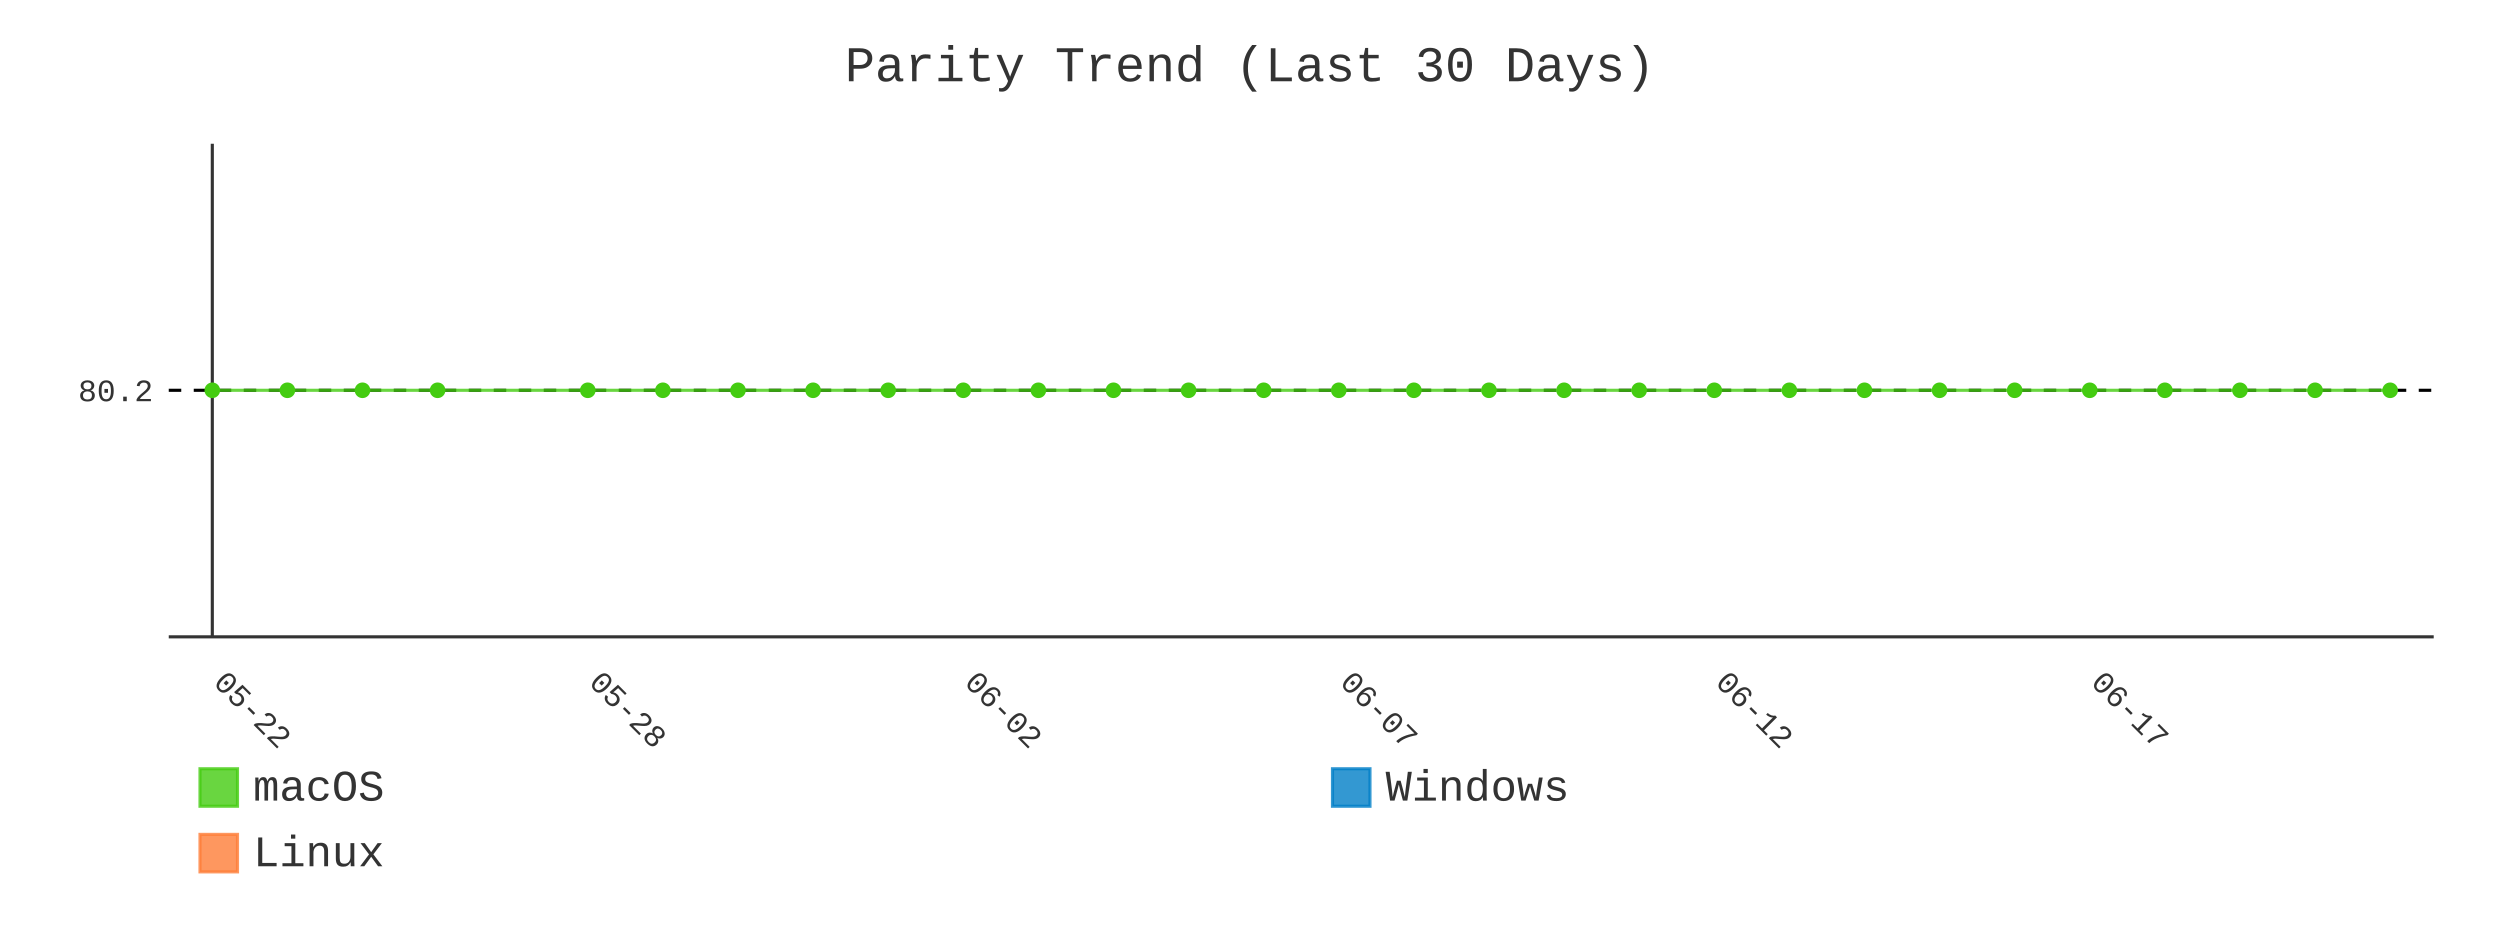
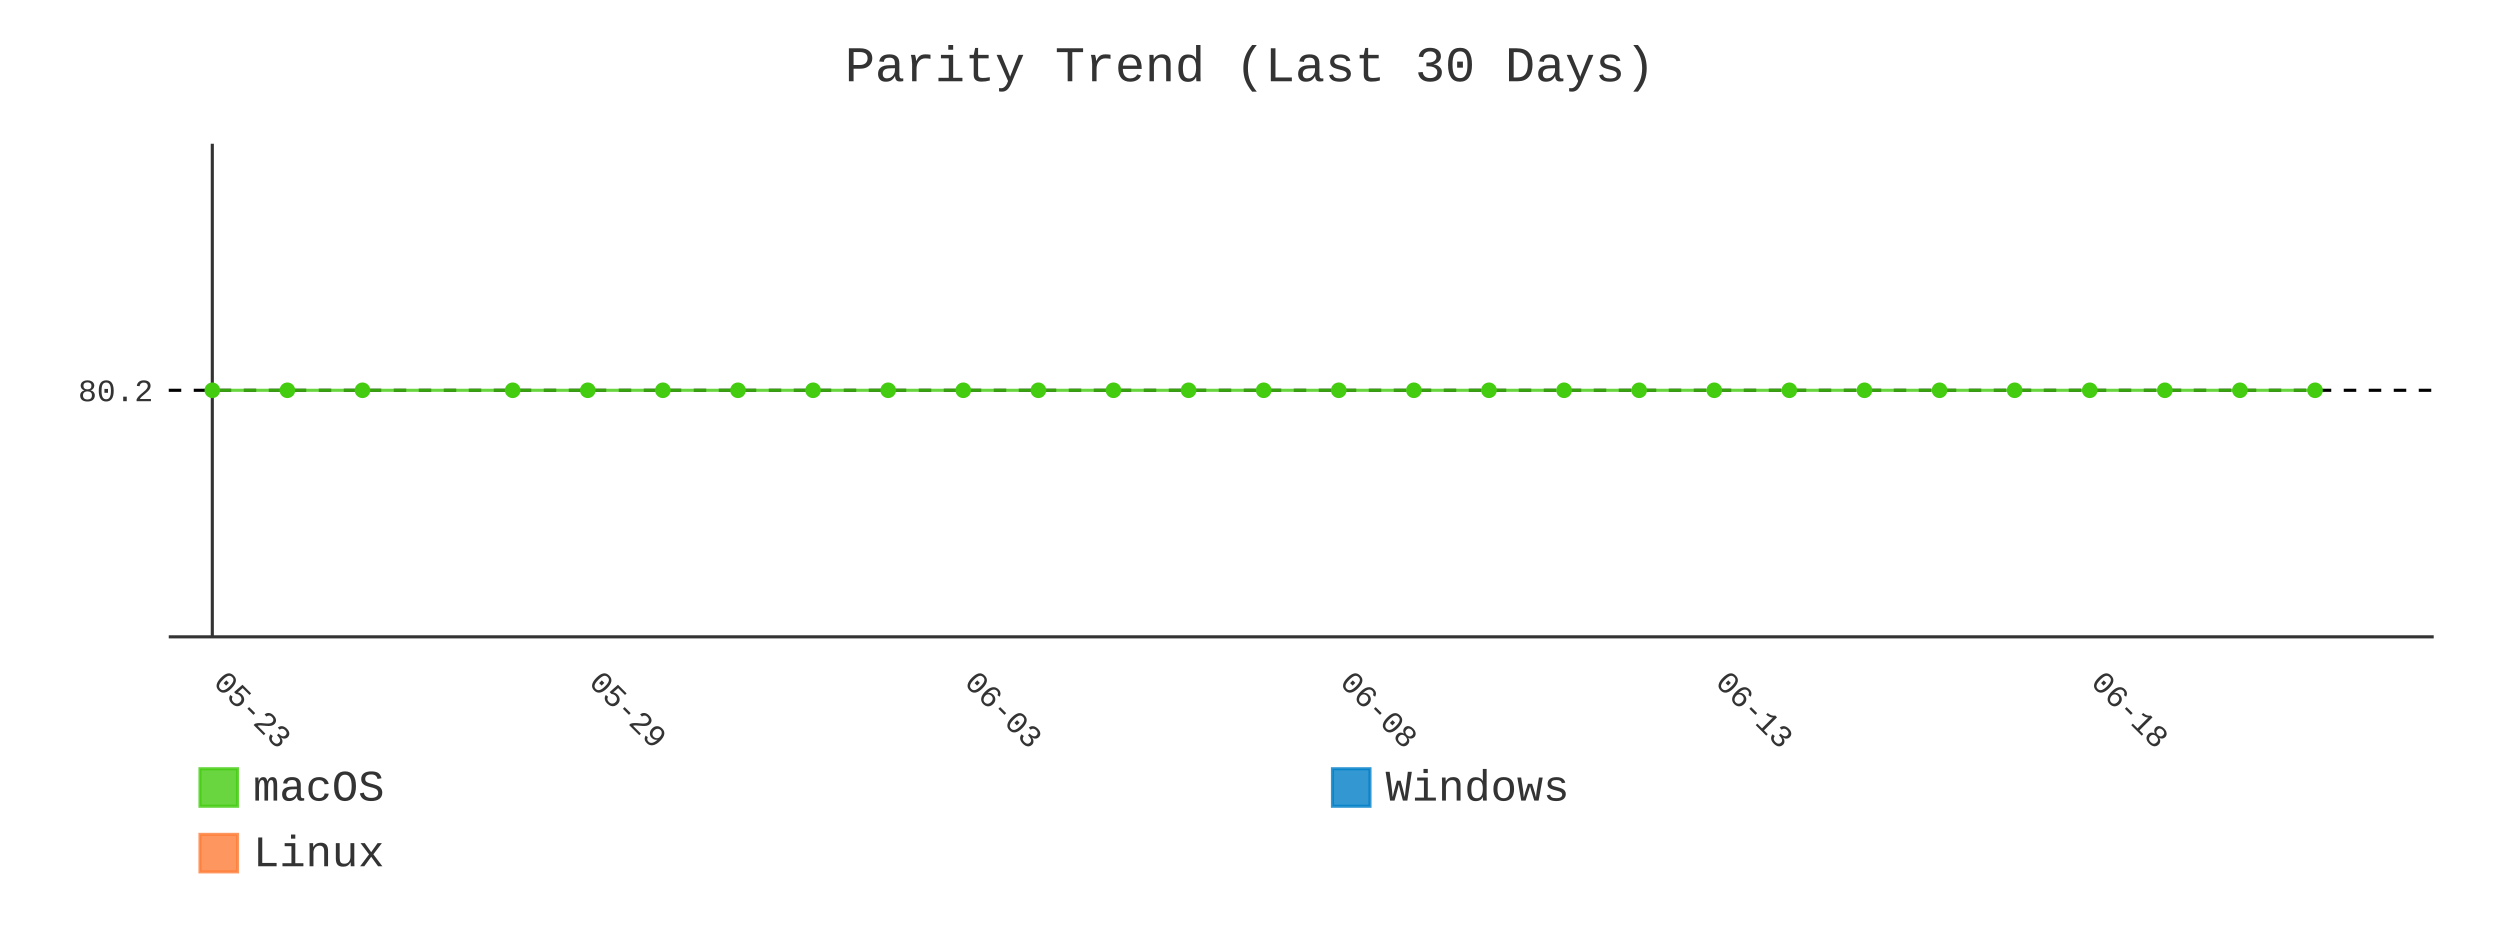
- <svg xmlns="http://www.w3.org/2000/svg" id="chart-76aae5a0-ef09-415d-be56-9195ecaa0155" class="pygal-chart" viewBox="0 0 800 300">
+ <svg xmlns="http://www.w3.org/2000/svg" id="chart-e9d58288-9ba1-4bd4-b8de-0cf1bdf5c7a5" class="pygal-chart" viewBox="0 0 800 300">
  <defs>
-     <style type="text/css">#chart-76aae5a0-ef09-415d-be56-9195ecaa0155{-webkit-user-select:none;-webkit-font-smoothing:antialiased;font-family:Consolas,"Liberation Mono",Menlo,Courier,monospace}#chart-76aae5a0-ef09-415d-be56-9195ecaa0155 .title{font-family:Consolas,"Liberation Mono",Menlo,Courier,monospace;font-size:16px}#chart-76aae5a0-ef09-415d-be56-9195ecaa0155 .legends .legend text{font-family:Consolas,"Liberation Mono",Menlo,Courier,monospace;font-size:14px}#chart-76aae5a0-ef09-415d-be56-9195ecaa0155 .axis text{font-family:Consolas,"Liberation Mono",Menlo,Courier,monospace;font-size:10px}#chart-76aae5a0-ef09-415d-be56-9195ecaa0155 .axis text.major{font-family:Consolas,"Liberation Mono",Menlo,Courier,monospace;font-size:10px}#chart-76aae5a0-ef09-415d-be56-9195ecaa0155 .text-overlay text.value{font-family:Consolas,"Liberation Mono",Menlo,Courier,monospace;font-size:16px}#chart-76aae5a0-ef09-415d-be56-9195ecaa0155 .text-overlay text.label{font-family:Consolas,"Liberation Mono",Menlo,Courier,monospace;font-size:10px}#chart-76aae5a0-ef09-415d-be56-9195ecaa0155 .tooltip{font-family:Consolas,"Liberation Mono",Menlo,Courier,monospace;font-size:14px}#chart-76aae5a0-ef09-415d-be56-9195ecaa0155 text.no_data{font-family:Consolas,"Liberation Mono",Menlo,Courier,monospace;font-size:64px}
- #chart-76aae5a0-ef09-415d-be56-9195ecaa0155{background-color:transparent}#chart-76aae5a0-ef09-415d-be56-9195ecaa0155 path,#chart-76aae5a0-ef09-415d-be56-9195ecaa0155 line,#chart-76aae5a0-ef09-415d-be56-9195ecaa0155 rect,#chart-76aae5a0-ef09-415d-be56-9195ecaa0155 circle{-webkit-transition:400ms;-moz-transition:400ms;transition:400ms}#chart-76aae5a0-ef09-415d-be56-9195ecaa0155 .graph &gt; .background{fill:transparent}#chart-76aae5a0-ef09-415d-be56-9195ecaa0155 .plot &gt; .background{fill:transparent}#chart-76aae5a0-ef09-415d-be56-9195ecaa0155 .graph{fill:#333}#chart-76aae5a0-ef09-415d-be56-9195ecaa0155 text.no_data{fill:#333}#chart-76aae5a0-ef09-415d-be56-9195ecaa0155 .title{fill:#333}#chart-76aae5a0-ef09-415d-be56-9195ecaa0155 .legends .legend text{fill:#333}#chart-76aae5a0-ef09-415d-be56-9195ecaa0155 .legends .legend:hover text{fill:#333}#chart-76aae5a0-ef09-415d-be56-9195ecaa0155 .axis .line{stroke:#333}#chart-76aae5a0-ef09-415d-be56-9195ecaa0155 .axis .guide.line{stroke:#666}#chart-76aae5a0-ef09-415d-be56-9195ecaa0155 .axis .major.line{stroke:#333}#chart-76aae5a0-ef09-415d-be56-9195ecaa0155 .axis text.major{fill:#333}#chart-76aae5a0-ef09-415d-be56-9195ecaa0155 .axis.y .guides:hover .guide.line,#chart-76aae5a0-ef09-415d-be56-9195ecaa0155 .line-graph .axis.x .guides:hover .guide.line,#chart-76aae5a0-ef09-415d-be56-9195ecaa0155 .stackedline-graph .axis.x .guides:hover .guide.line,#chart-76aae5a0-ef09-415d-be56-9195ecaa0155 .xy-graph .axis.x .guides:hover .guide.line{stroke:#333}#chart-76aae5a0-ef09-415d-be56-9195ecaa0155 .axis .guides:hover text{fill:#333}#chart-76aae5a0-ef09-415d-be56-9195ecaa0155 .reactive{fill-opacity:.8;stroke-opacity:.8;stroke-width:1}#chart-76aae5a0-ef09-415d-be56-9195ecaa0155 .ci{stroke:#333}#chart-76aae5a0-ef09-415d-be56-9195ecaa0155 .reactive.active,#chart-76aae5a0-ef09-415d-be56-9195ecaa0155 .active .reactive{fill-opacity:.9;stroke-opacity:.9;stroke-width:4}#chart-76aae5a0-ef09-415d-be56-9195ecaa0155 .ci .reactive.active{stroke-width:1.5}#chart-76aae5a0-ef09-415d-be56-9195ecaa0155 .series text{fill:#333}#chart-76aae5a0-ef09-415d-be56-9195ecaa0155 .tooltip rect{fill:transparent;stroke:#333;-webkit-transition:opacity 400ms;-moz-transition:opacity 400ms;transition:opacity 400ms}#chart-76aae5a0-ef09-415d-be56-9195ecaa0155 .tooltip .label{fill:#333}#chart-76aae5a0-ef09-415d-be56-9195ecaa0155 .tooltip .label{fill:#333}#chart-76aae5a0-ef09-415d-be56-9195ecaa0155 .tooltip .legend{font-size:.8em;fill:#666}#chart-76aae5a0-ef09-415d-be56-9195ecaa0155 .tooltip .x_label{font-size:.6em;fill:#333}#chart-76aae5a0-ef09-415d-be56-9195ecaa0155 .tooltip .xlink{font-size:.5em;text-decoration:underline}#chart-76aae5a0-ef09-415d-be56-9195ecaa0155 .tooltip .value{font-size:1.5em}#chart-76aae5a0-ef09-415d-be56-9195ecaa0155 .bound{font-size:.5em}#chart-76aae5a0-ef09-415d-be56-9195ecaa0155 .max-value{font-size:.75em;fill:#666}#chart-76aae5a0-ef09-415d-be56-9195ecaa0155 .map-element{fill:transparent;stroke:#666 !important}#chart-76aae5a0-ef09-415d-be56-9195ecaa0155 .map-element .reactive{fill-opacity:inherit;stroke-opacity:inherit}#chart-76aae5a0-ef09-415d-be56-9195ecaa0155 .color-0,#chart-76aae5a0-ef09-415d-be56-9195ecaa0155 .color-0 a:visited{stroke:#4c1;fill:#4c1}#chart-76aae5a0-ef09-415d-be56-9195ecaa0155 .color-1,#chart-76aae5a0-ef09-415d-be56-9195ecaa0155 .color-1 a:visited{stroke:#007ec6;fill:#007ec6}#chart-76aae5a0-ef09-415d-be56-9195ecaa0155 .color-2,#chart-76aae5a0-ef09-415d-be56-9195ecaa0155 .color-2 a:visited{stroke:#fe7d37;fill:#fe7d37}#chart-76aae5a0-ef09-415d-be56-9195ecaa0155 .text-overlay .color-0 text{fill:black}#chart-76aae5a0-ef09-415d-be56-9195ecaa0155 .text-overlay .color-1 text{fill:black}#chart-76aae5a0-ef09-415d-be56-9195ecaa0155 .text-overlay .color-2 text{fill:black}#chart-76aae5a0-ef09-415d-be56-9195ecaa0155 .series{stroke-width:2}#chart-76aae5a0-ef09-415d-be56-9195ecaa0155 .series.serie-0{stroke-width:2}#chart-76aae5a0-ef09-415d-be56-9195ecaa0155 .series.serie-1{stroke-width:2}#chart-76aae5a0-ef09-415d-be56-9195ecaa0155 .series.serie-2{stroke-width:2}
- #chart-76aae5a0-ef09-415d-be56-9195ecaa0155 text.no_data{text-anchor:middle}#chart-76aae5a0-ef09-415d-be56-9195ecaa0155 .guide.line{fill:none}#chart-76aae5a0-ef09-415d-be56-9195ecaa0155 .centered{text-anchor:middle}#chart-76aae5a0-ef09-415d-be56-9195ecaa0155 .title{text-anchor:middle}#chart-76aae5a0-ef09-415d-be56-9195ecaa0155 .legends .legend text{fill-opacity:1}#chart-76aae5a0-ef09-415d-be56-9195ecaa0155 .axis.x text{text-anchor:middle}#chart-76aae5a0-ef09-415d-be56-9195ecaa0155 .axis.x:not(.web) text[transform]{text-anchor:start}#chart-76aae5a0-ef09-415d-be56-9195ecaa0155 .axis.x:not(.web) text[transform].backwards{text-anchor:end}#chart-76aae5a0-ef09-415d-be56-9195ecaa0155 .axis.y text{text-anchor:end}#chart-76aae5a0-ef09-415d-be56-9195ecaa0155 .axis.y text[transform].backwards{text-anchor:start}#chart-76aae5a0-ef09-415d-be56-9195ecaa0155 .axis.y2 text{text-anchor:start}#chart-76aae5a0-ef09-415d-be56-9195ecaa0155 .axis.y2 text[transform].backwards{text-anchor:end}#chart-76aae5a0-ef09-415d-be56-9195ecaa0155 .axis .guide.line{stroke-dasharray:4,4;stroke:black}#chart-76aae5a0-ef09-415d-be56-9195ecaa0155 .axis .major.guide.line{stroke-dasharray:6,6;stroke:black}#chart-76aae5a0-ef09-415d-be56-9195ecaa0155 .horizontal .axis.y .guide.line,#chart-76aae5a0-ef09-415d-be56-9195ecaa0155 .horizontal .axis.y2 .guide.line,#chart-76aae5a0-ef09-415d-be56-9195ecaa0155 .vertical .axis.x .guide.line{opacity:0}#chart-76aae5a0-ef09-415d-be56-9195ecaa0155 .horizontal .axis.always_show .guide.line,#chart-76aae5a0-ef09-415d-be56-9195ecaa0155 .vertical .axis.always_show .guide.line{opacity:1 !important}#chart-76aae5a0-ef09-415d-be56-9195ecaa0155 .axis.y .guides:hover .guide.line,#chart-76aae5a0-ef09-415d-be56-9195ecaa0155 .axis.y2 .guides:hover .guide.line,#chart-76aae5a0-ef09-415d-be56-9195ecaa0155 .axis.x .guides:hover .guide.line{opacity:1}#chart-76aae5a0-ef09-415d-be56-9195ecaa0155 .axis .guides:hover text{opacity:1}#chart-76aae5a0-ef09-415d-be56-9195ecaa0155 .nofill{fill:none}#chart-76aae5a0-ef09-415d-be56-9195ecaa0155 .subtle-fill{fill-opacity:.2}#chart-76aae5a0-ef09-415d-be56-9195ecaa0155 .dot{stroke-width:1px;fill-opacity:1;stroke-opacity:1}#chart-76aae5a0-ef09-415d-be56-9195ecaa0155 .dot.active{stroke-width:5px}#chart-76aae5a0-ef09-415d-be56-9195ecaa0155 .dot.negative{fill:transparent}#chart-76aae5a0-ef09-415d-be56-9195ecaa0155 text,#chart-76aae5a0-ef09-415d-be56-9195ecaa0155 tspan{stroke:none !important}#chart-76aae5a0-ef09-415d-be56-9195ecaa0155 .series text.active{opacity:1}#chart-76aae5a0-ef09-415d-be56-9195ecaa0155 .tooltip rect{fill-opacity:.95;stroke-width:.5}#chart-76aae5a0-ef09-415d-be56-9195ecaa0155 .tooltip text{fill-opacity:1}#chart-76aae5a0-ef09-415d-be56-9195ecaa0155 .showable{visibility:hidden}#chart-76aae5a0-ef09-415d-be56-9195ecaa0155 .showable.shown{visibility:visible}#chart-76aae5a0-ef09-415d-be56-9195ecaa0155 .gauge-background{fill:rgba(229,229,229,1);stroke:none}#chart-76aae5a0-ef09-415d-be56-9195ecaa0155 .bg-lines{stroke:transparent;stroke-width:2px}</style>
+     <style type="text/css">#chart-e9d58288-9ba1-4bd4-b8de-0cf1bdf5c7a5{-webkit-user-select:none;-webkit-font-smoothing:antialiased;font-family:Consolas,"Liberation Mono",Menlo,Courier,monospace}#chart-e9d58288-9ba1-4bd4-b8de-0cf1bdf5c7a5 .title{font-family:Consolas,"Liberation Mono",Menlo,Courier,monospace;font-size:16px}#chart-e9d58288-9ba1-4bd4-b8de-0cf1bdf5c7a5 .legends .legend text{font-family:Consolas,"Liberation Mono",Menlo,Courier,monospace;font-size:14px}#chart-e9d58288-9ba1-4bd4-b8de-0cf1bdf5c7a5 .axis text{font-family:Consolas,"Liberation Mono",Menlo,Courier,monospace;font-size:10px}#chart-e9d58288-9ba1-4bd4-b8de-0cf1bdf5c7a5 .axis text.major{font-family:Consolas,"Liberation Mono",Menlo,Courier,monospace;font-size:10px}#chart-e9d58288-9ba1-4bd4-b8de-0cf1bdf5c7a5 .text-overlay text.value{font-family:Consolas,"Liberation Mono",Menlo,Courier,monospace;font-size:16px}#chart-e9d58288-9ba1-4bd4-b8de-0cf1bdf5c7a5 .text-overlay text.label{font-family:Consolas,"Liberation Mono",Menlo,Courier,monospace;font-size:10px}#chart-e9d58288-9ba1-4bd4-b8de-0cf1bdf5c7a5 .tooltip{font-family:Consolas,"Liberation Mono",Menlo,Courier,monospace;font-size:14px}#chart-e9d58288-9ba1-4bd4-b8de-0cf1bdf5c7a5 text.no_data{font-family:Consolas,"Liberation Mono",Menlo,Courier,monospace;font-size:64px}
+ #chart-e9d58288-9ba1-4bd4-b8de-0cf1bdf5c7a5{background-color:transparent}#chart-e9d58288-9ba1-4bd4-b8de-0cf1bdf5c7a5 path,#chart-e9d58288-9ba1-4bd4-b8de-0cf1bdf5c7a5 line,#chart-e9d58288-9ba1-4bd4-b8de-0cf1bdf5c7a5 rect,#chart-e9d58288-9ba1-4bd4-b8de-0cf1bdf5c7a5 circle{-webkit-transition:400ms;-moz-transition:400ms;transition:400ms}#chart-e9d58288-9ba1-4bd4-b8de-0cf1bdf5c7a5 .graph &gt; .background{fill:transparent}#chart-e9d58288-9ba1-4bd4-b8de-0cf1bdf5c7a5 .plot &gt; .background{fill:transparent}#chart-e9d58288-9ba1-4bd4-b8de-0cf1bdf5c7a5 .graph{fill:#333}#chart-e9d58288-9ba1-4bd4-b8de-0cf1bdf5c7a5 text.no_data{fill:#333}#chart-e9d58288-9ba1-4bd4-b8de-0cf1bdf5c7a5 .title{fill:#333}#chart-e9d58288-9ba1-4bd4-b8de-0cf1bdf5c7a5 .legends .legend text{fill:#333}#chart-e9d58288-9ba1-4bd4-b8de-0cf1bdf5c7a5 .legends .legend:hover text{fill:#333}#chart-e9d58288-9ba1-4bd4-b8de-0cf1bdf5c7a5 .axis .line{stroke:#333}#chart-e9d58288-9ba1-4bd4-b8de-0cf1bdf5c7a5 .axis .guide.line{stroke:#666}#chart-e9d58288-9ba1-4bd4-b8de-0cf1bdf5c7a5 .axis .major.line{stroke:#333}#chart-e9d58288-9ba1-4bd4-b8de-0cf1bdf5c7a5 .axis text.major{fill:#333}#chart-e9d58288-9ba1-4bd4-b8de-0cf1bdf5c7a5 .axis.y .guides:hover .guide.line,#chart-e9d58288-9ba1-4bd4-b8de-0cf1bdf5c7a5 .line-graph .axis.x .guides:hover .guide.line,#chart-e9d58288-9ba1-4bd4-b8de-0cf1bdf5c7a5 .stackedline-graph .axis.x .guides:hover .guide.line,#chart-e9d58288-9ba1-4bd4-b8de-0cf1bdf5c7a5 .xy-graph .axis.x .guides:hover .guide.line{stroke:#333}#chart-e9d58288-9ba1-4bd4-b8de-0cf1bdf5c7a5 .axis .guides:hover text{fill:#333}#chart-e9d58288-9ba1-4bd4-b8de-0cf1bdf5c7a5 .reactive{fill-opacity:.8;stroke-opacity:.8;stroke-width:1}#chart-e9d58288-9ba1-4bd4-b8de-0cf1bdf5c7a5 .ci{stroke:#333}#chart-e9d58288-9ba1-4bd4-b8de-0cf1bdf5c7a5 .reactive.active,#chart-e9d58288-9ba1-4bd4-b8de-0cf1bdf5c7a5 .active .reactive{fill-opacity:.9;stroke-opacity:.9;stroke-width:4}#chart-e9d58288-9ba1-4bd4-b8de-0cf1bdf5c7a5 .ci .reactive.active{stroke-width:1.5}#chart-e9d58288-9ba1-4bd4-b8de-0cf1bdf5c7a5 .series text{fill:#333}#chart-e9d58288-9ba1-4bd4-b8de-0cf1bdf5c7a5 .tooltip rect{fill:transparent;stroke:#333;-webkit-transition:opacity 400ms;-moz-transition:opacity 400ms;transition:opacity 400ms}#chart-e9d58288-9ba1-4bd4-b8de-0cf1bdf5c7a5 .tooltip .label{fill:#333}#chart-e9d58288-9ba1-4bd4-b8de-0cf1bdf5c7a5 .tooltip .label{fill:#333}#chart-e9d58288-9ba1-4bd4-b8de-0cf1bdf5c7a5 .tooltip .legend{font-size:.8em;fill:#666}#chart-e9d58288-9ba1-4bd4-b8de-0cf1bdf5c7a5 .tooltip .x_label{font-size:.6em;fill:#333}#chart-e9d58288-9ba1-4bd4-b8de-0cf1bdf5c7a5 .tooltip .xlink{font-size:.5em;text-decoration:underline}#chart-e9d58288-9ba1-4bd4-b8de-0cf1bdf5c7a5 .tooltip .value{font-size:1.5em}#chart-e9d58288-9ba1-4bd4-b8de-0cf1bdf5c7a5 .bound{font-size:.5em}#chart-e9d58288-9ba1-4bd4-b8de-0cf1bdf5c7a5 .max-value{font-size:.75em;fill:#666}#chart-e9d58288-9ba1-4bd4-b8de-0cf1bdf5c7a5 .map-element{fill:transparent;stroke:#666 !important}#chart-e9d58288-9ba1-4bd4-b8de-0cf1bdf5c7a5 .map-element .reactive{fill-opacity:inherit;stroke-opacity:inherit}#chart-e9d58288-9ba1-4bd4-b8de-0cf1bdf5c7a5 .color-0,#chart-e9d58288-9ba1-4bd4-b8de-0cf1bdf5c7a5 .color-0 a:visited{stroke:#4c1;fill:#4c1}#chart-e9d58288-9ba1-4bd4-b8de-0cf1bdf5c7a5 .color-1,#chart-e9d58288-9ba1-4bd4-b8de-0cf1bdf5c7a5 .color-1 a:visited{stroke:#007ec6;fill:#007ec6}#chart-e9d58288-9ba1-4bd4-b8de-0cf1bdf5c7a5 .color-2,#chart-e9d58288-9ba1-4bd4-b8de-0cf1bdf5c7a5 .color-2 a:visited{stroke:#fe7d37;fill:#fe7d37}#chart-e9d58288-9ba1-4bd4-b8de-0cf1bdf5c7a5 .text-overlay .color-0 text{fill:black}#chart-e9d58288-9ba1-4bd4-b8de-0cf1bdf5c7a5 .text-overlay .color-1 text{fill:black}#chart-e9d58288-9ba1-4bd4-b8de-0cf1bdf5c7a5 .text-overlay .color-2 text{fill:black}#chart-e9d58288-9ba1-4bd4-b8de-0cf1bdf5c7a5 .series{stroke-width:2}#chart-e9d58288-9ba1-4bd4-b8de-0cf1bdf5c7a5 .series.serie-0{stroke-width:2}#chart-e9d58288-9ba1-4bd4-b8de-0cf1bdf5c7a5 .series.serie-1{stroke-width:2}#chart-e9d58288-9ba1-4bd4-b8de-0cf1bdf5c7a5 .series.serie-2{stroke-width:2}
+ #chart-e9d58288-9ba1-4bd4-b8de-0cf1bdf5c7a5 text.no_data{text-anchor:middle}#chart-e9d58288-9ba1-4bd4-b8de-0cf1bdf5c7a5 .guide.line{fill:none}#chart-e9d58288-9ba1-4bd4-b8de-0cf1bdf5c7a5 .centered{text-anchor:middle}#chart-e9d58288-9ba1-4bd4-b8de-0cf1bdf5c7a5 .title{text-anchor:middle}#chart-e9d58288-9ba1-4bd4-b8de-0cf1bdf5c7a5 .legends .legend text{fill-opacity:1}#chart-e9d58288-9ba1-4bd4-b8de-0cf1bdf5c7a5 .axis.x text{text-anchor:middle}#chart-e9d58288-9ba1-4bd4-b8de-0cf1bdf5c7a5 .axis.x:not(.web) text[transform]{text-anchor:start}#chart-e9d58288-9ba1-4bd4-b8de-0cf1bdf5c7a5 .axis.x:not(.web) text[transform].backwards{text-anchor:end}#chart-e9d58288-9ba1-4bd4-b8de-0cf1bdf5c7a5 .axis.y text{text-anchor:end}#chart-e9d58288-9ba1-4bd4-b8de-0cf1bdf5c7a5 .axis.y text[transform].backwards{text-anchor:start}#chart-e9d58288-9ba1-4bd4-b8de-0cf1bdf5c7a5 .axis.y2 text{text-anchor:start}#chart-e9d58288-9ba1-4bd4-b8de-0cf1bdf5c7a5 .axis.y2 text[transform].backwards{text-anchor:end}#chart-e9d58288-9ba1-4bd4-b8de-0cf1bdf5c7a5 .axis .guide.line{stroke-dasharray:4,4;stroke:black}#chart-e9d58288-9ba1-4bd4-b8de-0cf1bdf5c7a5 .axis .major.guide.line{stroke-dasharray:6,6;stroke:black}#chart-e9d58288-9ba1-4bd4-b8de-0cf1bdf5c7a5 .horizontal .axis.y .guide.line,#chart-e9d58288-9ba1-4bd4-b8de-0cf1bdf5c7a5 .horizontal .axis.y2 .guide.line,#chart-e9d58288-9ba1-4bd4-b8de-0cf1bdf5c7a5 .vertical .axis.x .guide.line{opacity:0}#chart-e9d58288-9ba1-4bd4-b8de-0cf1bdf5c7a5 .horizontal .axis.always_show .guide.line,#chart-e9d58288-9ba1-4bd4-b8de-0cf1bdf5c7a5 .vertical .axis.always_show .guide.line{opacity:1 !important}#chart-e9d58288-9ba1-4bd4-b8de-0cf1bdf5c7a5 .axis.y .guides:hover .guide.line,#chart-e9d58288-9ba1-4bd4-b8de-0cf1bdf5c7a5 .axis.y2 .guides:hover .guide.line,#chart-e9d58288-9ba1-4bd4-b8de-0cf1bdf5c7a5 .axis.x .guides:hover .guide.line{opacity:1}#chart-e9d58288-9ba1-4bd4-b8de-0cf1bdf5c7a5 .axis .guides:hover text{opacity:1}#chart-e9d58288-9ba1-4bd4-b8de-0cf1bdf5c7a5 .nofill{fill:none}#chart-e9d58288-9ba1-4bd4-b8de-0cf1bdf5c7a5 .subtle-fill{fill-opacity:.2}#chart-e9d58288-9ba1-4bd4-b8de-0cf1bdf5c7a5 .dot{stroke-width:1px;fill-opacity:1;stroke-opacity:1}#chart-e9d58288-9ba1-4bd4-b8de-0cf1bdf5c7a5 .dot.active{stroke-width:5px}#chart-e9d58288-9ba1-4bd4-b8de-0cf1bdf5c7a5 .dot.negative{fill:transparent}#chart-e9d58288-9ba1-4bd4-b8de-0cf1bdf5c7a5 text,#chart-e9d58288-9ba1-4bd4-b8de-0cf1bdf5c7a5 tspan{stroke:none !important}#chart-e9d58288-9ba1-4bd4-b8de-0cf1bdf5c7a5 .series text.active{opacity:1}#chart-e9d58288-9ba1-4bd4-b8de-0cf1bdf5c7a5 .tooltip rect{fill-opacity:.95;stroke-width:.5}#chart-e9d58288-9ba1-4bd4-b8de-0cf1bdf5c7a5 .tooltip text{fill-opacity:1}#chart-e9d58288-9ba1-4bd4-b8de-0cf1bdf5c7a5 .showable{visibility:hidden}#chart-e9d58288-9ba1-4bd4-b8de-0cf1bdf5c7a5 .showable.shown{visibility:visible}#chart-e9d58288-9ba1-4bd4-b8de-0cf1bdf5c7a5 .gauge-background{fill:rgba(229,229,229,1);stroke:none}#chart-e9d58288-9ba1-4bd4-b8de-0cf1bdf5c7a5 .bg-lines{stroke:transparent;stroke-width:2px}</style>
  </defs>
  <g class="graph line-graph vertical">
    <rect x="0" y="0" width="800" height="300" class="background" />
    <g transform="translate(54, 46)" class="plot">
      <rect x="0" y="0" width="724.787" height="157.787" class="background" />
      <g class="axis y always_show">
        <path d="M0 157.787 h724.787" class="line" />
        <g class="guides">
          <path d="M0 78.893 h724.787" class="guide line" />
          <text x="-5" y="82.393" class="">80.2</text>
        </g>
      </g>
      <g class="axis x">
        <g class="guides">
          <path d="M13.938 0 v157.787" class="major line" />
-           <text x="13.938" y="172.787" class="major" transform="rotate(45 13.93821 172.7868)">05-22</text>
+           <text x="13.938" y="172.787" class="major" transform="rotate(45 13.93821 172.7868)">05-23</text>
        </g>
        <g class="guides">
          <path d="M134.095 0 v157.787" class="major guide line" />
-           <text x="134.095" y="172.787" class="major" transform="rotate(45 134.0952 172.7868)">05-28</text>
+           <text x="134.095" y="172.787" class="major" transform="rotate(45 134.0952 172.7868)">05-29</text>
        </g>
        <g class="guides">
          <path d="M254.252 0 v157.787" class="major guide line" />
-           <text x="254.252" y="172.787" class="major" transform="rotate(45 254.2521 172.7868)">06-02</text>
+           <text x="254.252" y="172.787" class="major" transform="rotate(45 254.2521 172.7868)">06-03</text>
        </g>
        <g class="guides">
          <path d="M374.409 0 v157.787" class="major guide line" />
-           <text x="374.409" y="172.787" class="major" transform="rotate(45 374.4091 172.7868)">06-07</text>
+           <text x="374.409" y="172.787" class="major" transform="rotate(45 374.4091 172.7868)">06-08</text>
        </g>
        <g class="guides">
          <path d="M494.566 0 v157.787" class="major guide line" />
-           <text x="494.566" y="172.787" class="major" transform="rotate(45 494.5661 172.7868)">06-12</text>
+           <text x="494.566" y="172.787" class="major" transform="rotate(45 494.5661 172.7868)">06-13</text>
        </g>
        <g class="guides">
          <path d="M614.723 0 v157.787" class="major guide line" />
-           <text x="614.723" y="172.787" class="major" transform="rotate(45 614.723 172.7868)">06-17</text>
+           <text x="614.723" y="172.787" class="major" transform="rotate(45 614.723 172.7868)">06-18</text>
        </g>
      </g>
      <g class="series serie-0 color-0">
-         <path d="M13.938 78.893 L37.97 78.893 62.001 78.893 86.032 78.893 134.095 78.893 158.127 78.893 182.158 78.893 206.189 78.893 230.221 78.893 254.252 78.893 278.284 78.893 302.315 78.893 326.346 78.893 350.378 78.893 374.409 78.893 398.44 78.893 422.472 78.893 446.503 78.893 470.535 78.893 494.566 78.893 518.597 78.893 542.629 78.893 566.66 78.893 590.692 78.893 614.723 78.893 638.754 78.893 662.786 78.893 686.817 78.893 710.849 78.893" class="line reactive nofill" />
+         <path d="M13.938 78.893 L37.97 78.893 62.001 78.893 110.064 78.893 134.095 78.893 158.127 78.893 182.158 78.893 206.189 78.893 230.221 78.893 254.252 78.893 278.284 78.893 302.315 78.893 326.346 78.893 350.378 78.893 374.409 78.893 398.44 78.893 422.472 78.893 446.503 78.893 470.535 78.893 494.566 78.893 518.597 78.893 542.629 78.893 566.66 78.893 590.692 78.893 614.723 78.893 638.754 78.893 662.786 78.893 686.817 78.893" class="line reactive nofill" />
      </g>
      <g class="series serie-1 color-1" />
      <g class="series serie-2 color-2" />
    </g>
    <g class="titles">
      <text x="400.0" y="26" class="title plot_title">Parity Trend (Last 30 Days)</text>
    </g>
    <g transform="translate(54, 46)" class="plot overlay">
      <g class="series serie-0 color-0">
        <g class="dots">
          <circle cx="13.938" cy="78.893" r="2" class="dot reactive tooltip-trigger" />
        </g>
        <g class="dots">
          <circle cx="37.97" cy="78.893" r="2" class="dot reactive tooltip-trigger" />
        </g>
        <g class="dots">
          <circle cx="62.001" cy="78.893" r="2" class="dot reactive tooltip-trigger" />
        </g>
        <g class="dots">
-           <circle cx="86.032" cy="78.893" r="2" class="dot reactive tooltip-trigger" />
+           <circle cx="110.064" cy="78.893" r="2" class="dot reactive tooltip-trigger" />
        </g>
        <g class="dots">
          <circle cx="134.095" cy="78.893" r="2" class="dot reactive tooltip-trigger" />
        </g>
        <g class="dots">
          <circle cx="158.127" cy="78.893" r="2" class="dot reactive tooltip-trigger" />
        </g>
        <g class="dots">
          <circle cx="182.158" cy="78.893" r="2" class="dot reactive tooltip-trigger" />
        </g>
        <g class="dots">
          <circle cx="206.189" cy="78.893" r="2" class="dot reactive tooltip-trigger" />
        </g>
        <g class="dots">
          <circle cx="230.221" cy="78.893" r="2" class="dot reactive tooltip-trigger" />
        </g>
        <g class="dots">
          <circle cx="254.252" cy="78.893" r="2" class="dot reactive tooltip-trigger" />
        </g>
        <g class="dots">
          <circle cx="278.284" cy="78.893" r="2" class="dot reactive tooltip-trigger" />
        </g>
        <g class="dots">
          <circle cx="302.315" cy="78.893" r="2" class="dot reactive tooltip-trigger" />
        </g>
        <g class="dots">
          <circle cx="326.346" cy="78.893" r="2" class="dot reactive tooltip-trigger" />
        </g>
        <g class="dots">
          <circle cx="350.378" cy="78.893" r="2" class="dot reactive tooltip-trigger" />
        </g>
        <g class="dots">
          <circle cx="374.409" cy="78.893" r="2" class="dot reactive tooltip-trigger" />
        </g>
        <g class="dots">
          <circle cx="398.44" cy="78.893" r="2" class="dot reactive tooltip-trigger" />
        </g>
        <g class="dots">
          <circle cx="422.472" cy="78.893" r="2" class="dot reactive tooltip-trigger" />
        </g>
        <g class="dots">
          <circle cx="446.503" cy="78.893" r="2" class="dot reactive tooltip-trigger" />
        </g>
        <g class="dots">
          <circle cx="470.535" cy="78.893" r="2" class="dot reactive tooltip-trigger" />
        </g>
        <g class="dots">
          <circle cx="494.566" cy="78.893" r="2" class="dot reactive tooltip-trigger" />
        </g>
        <g class="dots">
          <circle cx="518.597" cy="78.893" r="2" class="dot reactive tooltip-trigger" />
        </g>
        <g class="dots">
          <circle cx="542.629" cy="78.893" r="2" class="dot reactive tooltip-trigger" />
        </g>
        <g class="dots">
          <circle cx="566.66" cy="78.893" r="2" class="dot reactive tooltip-trigger" />
        </g>
        <g class="dots">
          <circle cx="590.692" cy="78.893" r="2" class="dot reactive tooltip-trigger" />
        </g>
        <g class="dots">
          <circle cx="614.723" cy="78.893" r="2" class="dot reactive tooltip-trigger" />
        </g>
        <g class="dots">
          <circle cx="638.754" cy="78.893" r="2" class="dot reactive tooltip-trigger" />
        </g>
        <g class="dots">
          <circle cx="662.786" cy="78.893" r="2" class="dot reactive tooltip-trigger" />
        </g>
        <g class="dots">
          <circle cx="686.817" cy="78.893" r="2" class="dot reactive tooltip-trigger" />
        </g>
-         <g class="dots">
-           <circle cx="710.849" cy="78.893" r="2" class="dot reactive tooltip-trigger" />
-         </g>
      </g>
      <g class="series serie-1 color-1" />
      <g class="series serie-2 color-2" />
    </g>
    <g transform="translate(54, 46)" class="plot text-overlay">
      <g class="series serie-0 color-0" />
      <g class="series serie-1 color-1" />
      <g class="series serie-2 color-2" />
    </g>
    <g transform="translate(54, 46)" class="plot tooltip-overlay">
      <g transform="translate(0 0)" style="opacity: 0" class="tooltip">
        <rect rx="0" ry="0" width="0" height="0" class="tooltip-box" />
        <g class="text" />
      </g>
    </g>
    <g transform="translate(64, 245)" class="legends">
      <g id="activate-serie-0" class="legend reactive activate-serie">
        <rect x="0.0" y="1.0" width="12" height="12" class="color-0 reactive" />
        <text x="17.0" y="11.2">macOS</text>
      </g>
      <g id="activate-serie-1" class="legend reactive activate-serie">
        <rect x="362.393" y="1.0" width="12" height="12" class="color-1 reactive" />
        <text x="379.393" y="11.2">Windows</text>
      </g>
      <g id="activate-serie-2" class="legend reactive activate-serie">
        <rect x="0.0" y="22.0" width="12" height="12" class="color-2 reactive" />
        <text x="17.0" y="32.2">Linux</text>
      </g>
    </g>
  </g>
</svg>
